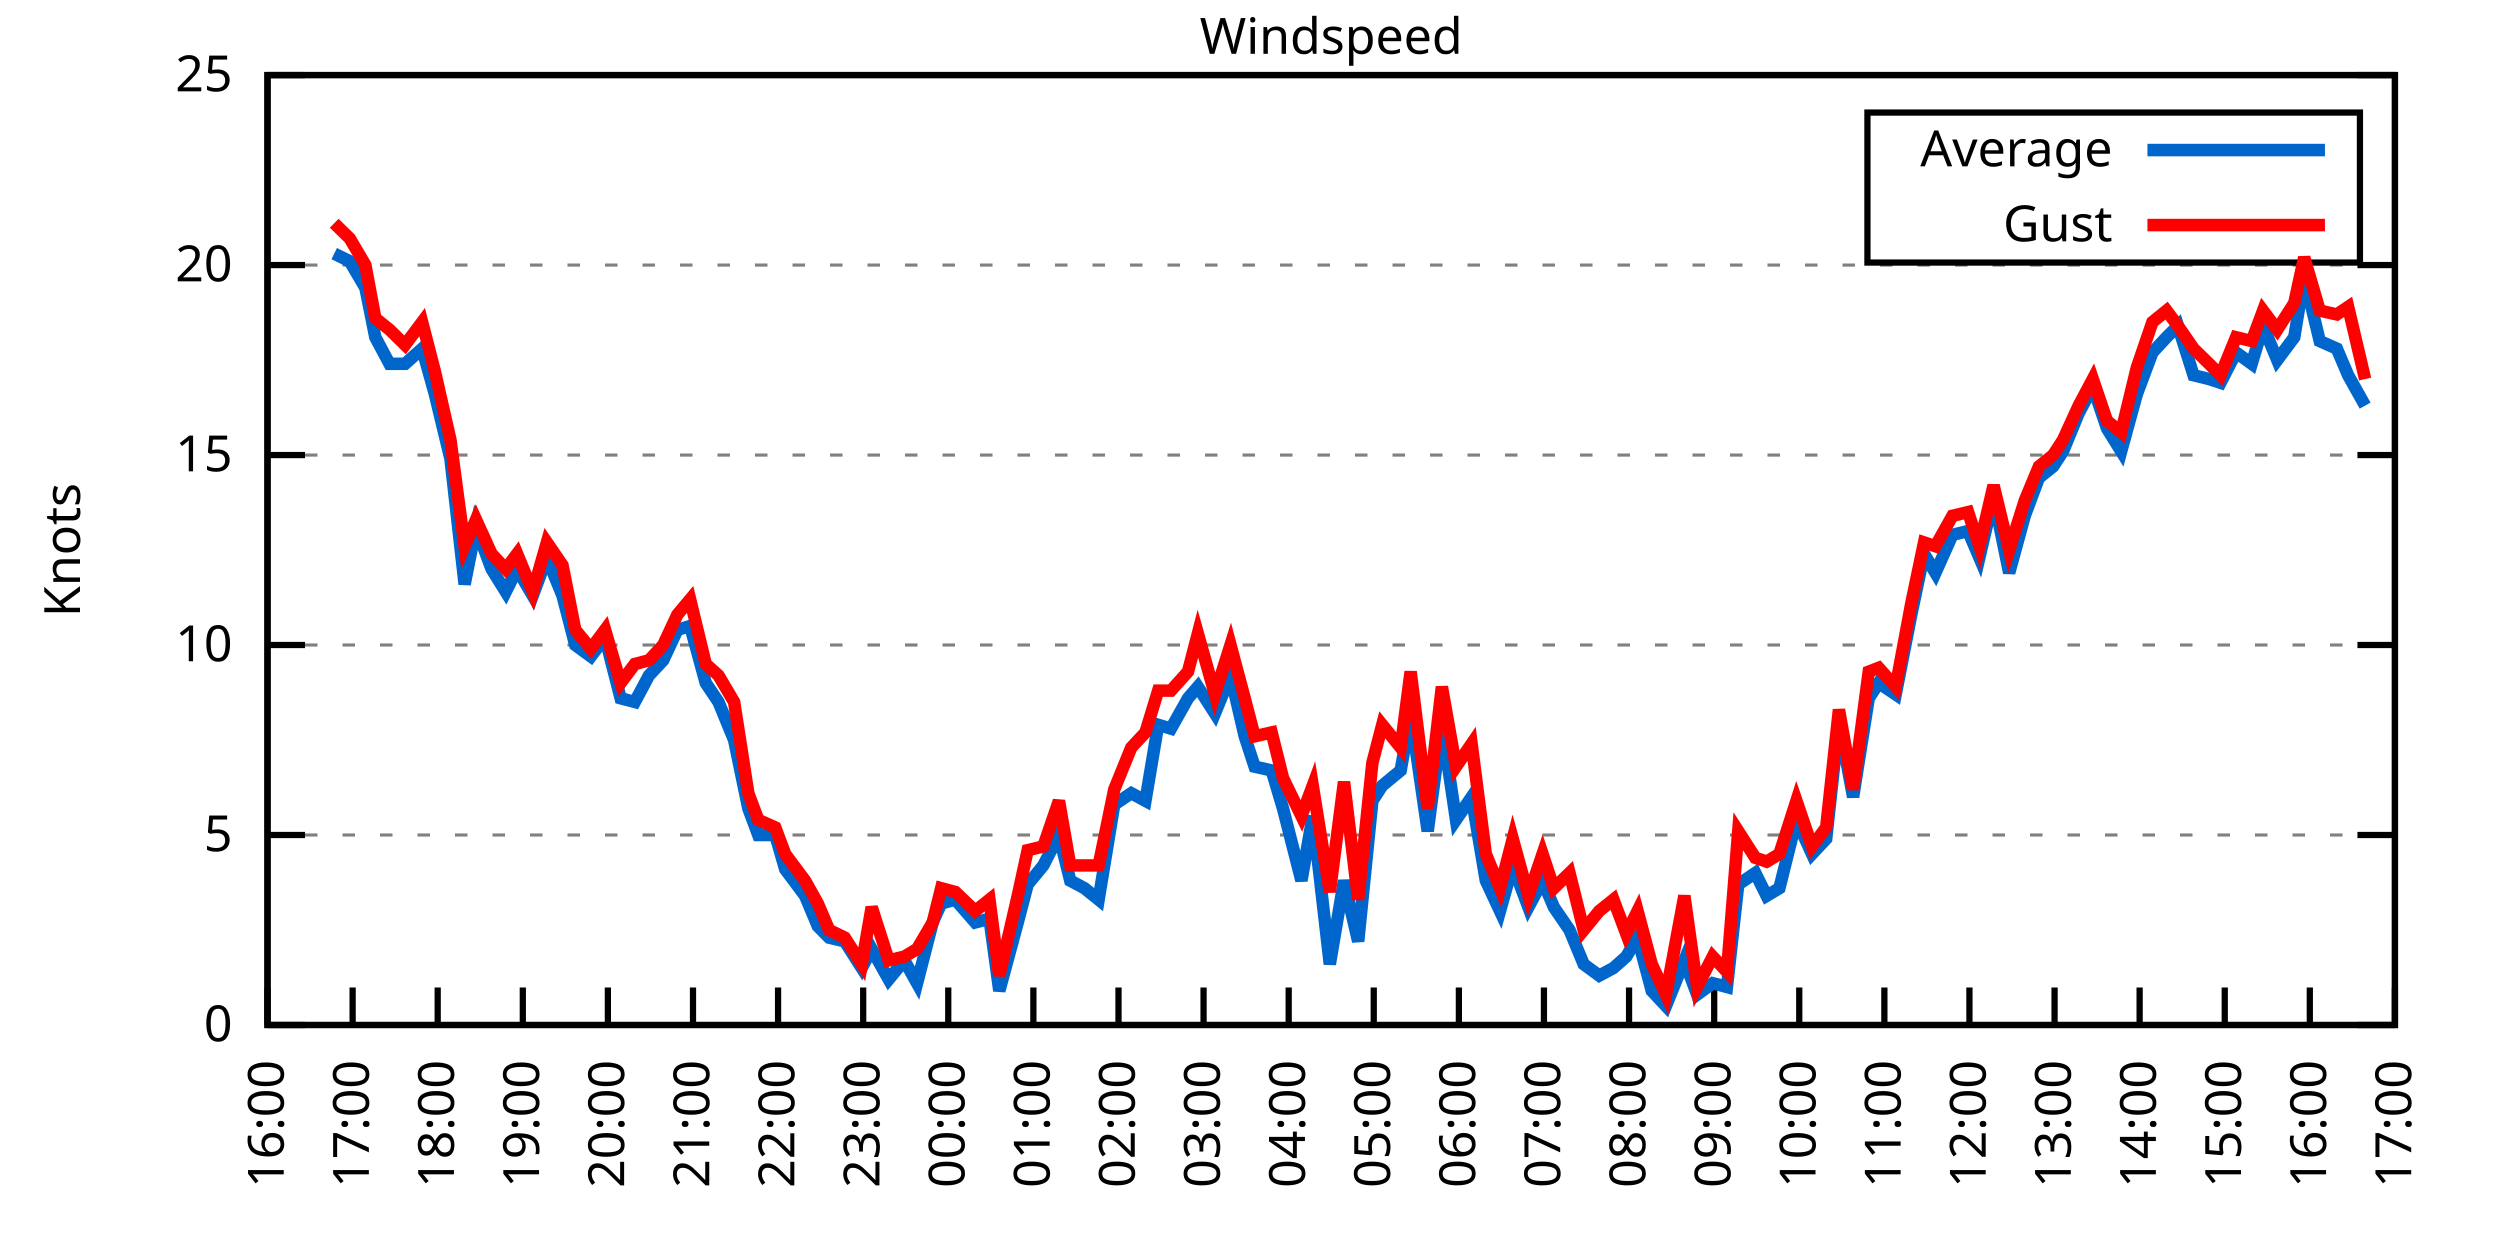
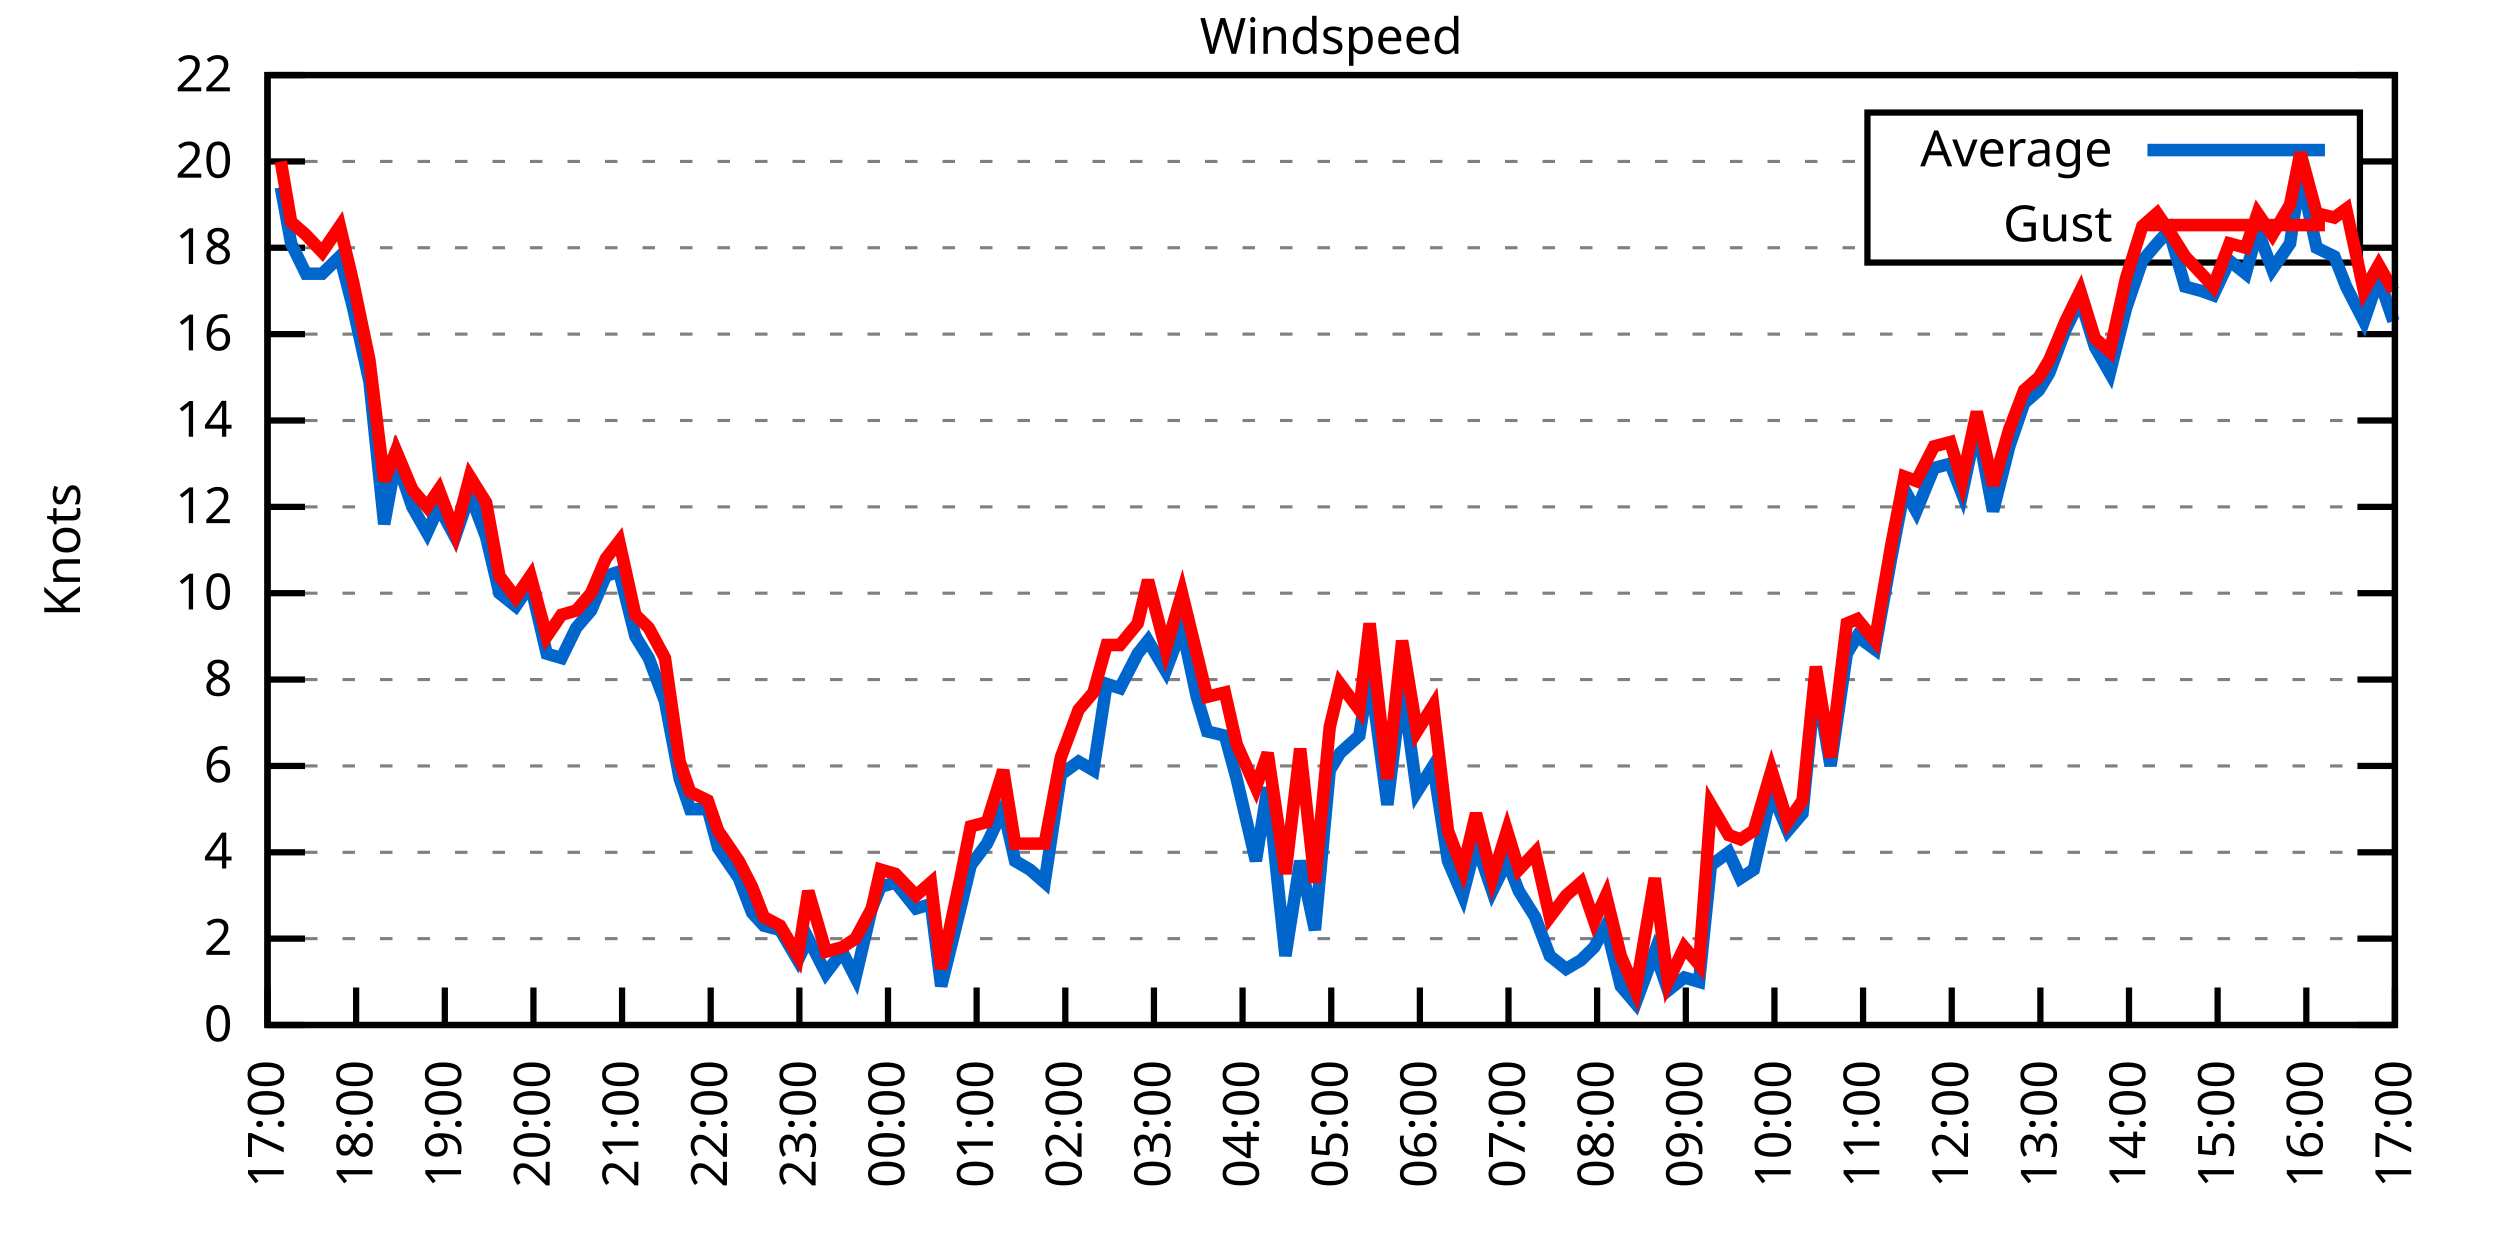
<svg xmlns="http://www.w3.org/2000/svg" xmlns:xlink="http://www.w3.org/1999/xlink" width="400" height="200" viewBox="0 0 400 200">
  <g id="gnuplot_canvas">
    <rect x="0" y="0" width="400" height="200" fill="none" />
    <defs>
      <circle id="gpDot" r="0.5" stroke-width="0.5" stroke="currentColor" />
      <path id="gpPt0" stroke-width="0.333" stroke="currentColor" d="M-1,0 h2 M0,-1 v2" />
      <path id="gpPt1" stroke-width="0.333" stroke="currentColor" d="M-1,-1 L1,1 M1,-1 L-1,1" />
      <path id="gpPt2" stroke-width="0.333" stroke="currentColor" d="M-1,0 L1,0 M0,-1 L0,1 M-1,-1 L1,1 M-1,1 L1,-1" />
      <rect id="gpPt3" stroke-width="0.333" stroke="currentColor" x="-1" y="-1" width="2" height="2" />
      <rect id="gpPt4" stroke-width="0.333" stroke="currentColor" fill="currentColor" x="-1" y="-1" width="2" height="2" />
      <circle id="gpPt5" stroke-width="0.333" stroke="currentColor" cx="0" cy="0" r="1" />
      <use xlink:href="#gpPt5" id="gpPt6" fill="currentColor" stroke="none" />
      <path id="gpPt7" stroke-width="0.333" stroke="currentColor" d="M0,-1.33 L-1.33,0.67 L1.33,0.67 z" />
      <use xlink:href="#gpPt7" id="gpPt8" fill="currentColor" stroke="none" />
      <use xlink:href="#gpPt7" id="gpPt9" stroke="currentColor" transform="rotate(180)" />
      <use xlink:href="#gpPt9" id="gpPt10" fill="currentColor" stroke="none" />
      <use xlink:href="#gpPt3" id="gpPt11" stroke="currentColor" transform="rotate(45)" />
      <use xlink:href="#gpPt11" id="gpPt12" fill="currentColor" stroke="none" />
      <path id="gpPt13" stroke-width="0.333" stroke="currentColor" d="M0,1.330 L1.265,0.411 L0.782,-1.067 L-0.782,-1.076 L-1.265,0.411 z" />
      <use xlink:href="#gpPt13" id="gpPt14" fill="currentColor" stroke="none" />
      <filter id="textbox" filterUnits="objectBoundingBox" x="0" y="0" height="1" width="1">
        <feFlood flood-color="white" flood-opacity="1" result="bgnd" />
        <feComposite in="SourceGraphic" in2="bgnd" operator="atop" />
      </filter>
      <filter id="greybox" filterUnits="objectBoundingBox" x="0" y="0" height="1" width="1">
        <feFlood flood-color="lightgrey" flood-opacity="1" result="grey" />
        <feComposite in="SourceGraphic" in2="grey" operator="atop" />
      </filter>
    </defs>
    <g fill="none" color="white" stroke="currentColor" stroke-width="1.00" stroke-linecap="butt" stroke-linejoin="miter">
</g>
    <g fill="none" color="black" stroke="currentColor" stroke-width="1.00" stroke-linecap="butt" stroke-linejoin="miter">
      <g stroke="none" shape-rendering="crispEdges">
        <polygon fill="rgb(255, 255, 255)" points="42.80,164.00 383.18,164.00 383.18,12.02 42.80,12.02 " />
      </g>
    </g>
    <g fill="none" color="black" stroke="currentColor" stroke-width="1.00" stroke-linecap="butt" stroke-linejoin="miter">
</g>
    <g fill="none" color="black" stroke="black" stroke-width="0.50" stroke-linecap="butt" stroke-linejoin="miter">
</g>
    <g fill="none" color="gray" stroke="currentColor" stroke-width="0.50" stroke-linecap="butt" stroke-linejoin="miter">
      <path stroke="gray" stroke-dasharray="2,4" class="gridline" d="M42.80,164.00 L383.19,164.00  " />
    </g>
    <g fill="none" color="gray" stroke="gray" stroke-width="1.00" stroke-linecap="butt" stroke-linejoin="miter">
</g>
    <g fill="none" color="black" stroke="currentColor" stroke-width="1.00" stroke-linecap="butt" stroke-linejoin="miter">
      <path stroke="black" d="M42.80,164.00 L48.80,164.00 M383.19,164.00 L377.19,164.00  " />
      <g transform="translate(37.20,166.60)" stroke="none" fill="black" font-family="Sans" font-size="8.00" text-anchor="end">
        <text>
          <tspan font-family="Sans"> 0</tspan>
        </text>
      </g>
    </g>
    <g fill="none" color="black" stroke="currentColor" stroke-width="1.00" stroke-linecap="butt" stroke-linejoin="miter">
</g>
    <g fill="none" color="black" stroke="black" stroke-width="0.50" stroke-linecap="butt" stroke-linejoin="miter">
</g>
    <g fill="none" color="gray" stroke="currentColor" stroke-width="0.50" stroke-linecap="butt" stroke-linejoin="miter">
-       <path stroke="gray" stroke-dasharray="2,4" class="gridline" d="M42.80,133.60 L383.19,133.60  " />
-     </g>
-     <g fill="none" color="gray" stroke="gray" stroke-width="1.00" stroke-linecap="butt" stroke-linejoin="miter">
- </g>
-     <g fill="none" color="black" stroke="currentColor" stroke-width="1.00" stroke-linecap="butt" stroke-linejoin="miter">
-       <path stroke="black" d="M42.80,133.60 L48.80,133.60 M383.19,133.60 L377.19,133.60  " />
-       <g transform="translate(37.20,136.20)" stroke="none" fill="black" font-family="Sans" font-size="8.00" text-anchor="end">
-         <text>
-           <tspan font-family="Sans"> 5</tspan>
-         </text>
-       </g>
-     </g>
-     <g fill="none" color="black" stroke="currentColor" stroke-width="1.00" stroke-linecap="butt" stroke-linejoin="miter">
- </g>
-     <g fill="none" color="black" stroke="black" stroke-width="0.50" stroke-linecap="butt" stroke-linejoin="miter">
- </g>
-     <g fill="none" color="gray" stroke="currentColor" stroke-width="0.50" stroke-linecap="butt" stroke-linejoin="miter">
-       <path stroke="gray" stroke-dasharray="2,4" class="gridline" d="M42.80,103.20 L383.19,103.20  " />
-     </g>
-     <g fill="none" color="gray" stroke="gray" stroke-width="1.00" stroke-linecap="butt" stroke-linejoin="miter">
- </g>
-     <g fill="none" color="black" stroke="currentColor" stroke-width="1.00" stroke-linecap="butt" stroke-linejoin="miter">
-       <path stroke="black" d="M42.80,103.20 L48.80,103.20 M383.19,103.20 L377.19,103.20  " />
-       <g transform="translate(37.20,105.80)" stroke="none" fill="black" font-family="Sans" font-size="8.00" text-anchor="end">
+       <path stroke="gray" stroke-dasharray="2,4" class="gridline" d="M42.80,150.18 L383.19,150.18  " />
+     </g>
+     <g fill="none" color="gray" stroke="gray" stroke-width="1.00" stroke-linecap="butt" stroke-linejoin="miter">
+ </g>
+     <g fill="none" color="black" stroke="currentColor" stroke-width="1.00" stroke-linecap="butt" stroke-linejoin="miter">
+       <path stroke="black" d="M42.80,150.18 L48.80,150.18 M383.19,150.18 L377.19,150.18  " />
+       <g transform="translate(37.20,152.78)" stroke="none" fill="black" font-family="Sans" font-size="8.00" text-anchor="end">
+         <text>
+           <tspan font-family="Sans"> 2</tspan>
+         </text>
+       </g>
+     </g>
+     <g fill="none" color="black" stroke="currentColor" stroke-width="1.00" stroke-linecap="butt" stroke-linejoin="miter">
+ </g>
+     <g fill="none" color="black" stroke="black" stroke-width="0.50" stroke-linecap="butt" stroke-linejoin="miter">
+ </g>
+     <g fill="none" color="gray" stroke="currentColor" stroke-width="0.50" stroke-linecap="butt" stroke-linejoin="miter">
+       <path stroke="gray" stroke-dasharray="2,4" class="gridline" d="M42.80,136.37 L383.19,136.37  " />
+     </g>
+     <g fill="none" color="gray" stroke="gray" stroke-width="1.00" stroke-linecap="butt" stroke-linejoin="miter">
+ </g>
+     <g fill="none" color="black" stroke="currentColor" stroke-width="1.00" stroke-linecap="butt" stroke-linejoin="miter">
+       <path stroke="black" d="M42.80,136.37 L48.80,136.37 M383.19,136.37 L377.19,136.37  " />
+       <g transform="translate(37.20,138.97)" stroke="none" fill="black" font-family="Sans" font-size="8.00" text-anchor="end">
+         <text>
+           <tspan font-family="Sans"> 4</tspan>
+         </text>
+       </g>
+     </g>
+     <g fill="none" color="black" stroke="currentColor" stroke-width="1.00" stroke-linecap="butt" stroke-linejoin="miter">
+ </g>
+     <g fill="none" color="black" stroke="black" stroke-width="0.50" stroke-linecap="butt" stroke-linejoin="miter">
+ </g>
+     <g fill="none" color="gray" stroke="currentColor" stroke-width="0.50" stroke-linecap="butt" stroke-linejoin="miter">
+       <path stroke="gray" stroke-dasharray="2,4" class="gridline" d="M42.80,122.55 L383.19,122.55  " />
+     </g>
+     <g fill="none" color="gray" stroke="gray" stroke-width="1.00" stroke-linecap="butt" stroke-linejoin="miter">
+ </g>
+     <g fill="none" color="black" stroke="currentColor" stroke-width="1.00" stroke-linecap="butt" stroke-linejoin="miter">
+       <path stroke="black" d="M42.80,122.55 L48.80,122.55 M383.19,122.55 L377.19,122.55  " />
+       <g transform="translate(37.20,125.15)" stroke="none" fill="black" font-family="Sans" font-size="8.00" text-anchor="end">
+         <text>
+           <tspan font-family="Sans"> 6</tspan>
+         </text>
+       </g>
+     </g>
+     <g fill="none" color="black" stroke="currentColor" stroke-width="1.00" stroke-linecap="butt" stroke-linejoin="miter">
+ </g>
+     <g fill="none" color="black" stroke="black" stroke-width="0.50" stroke-linecap="butt" stroke-linejoin="miter">
+ </g>
+     <g fill="none" color="gray" stroke="currentColor" stroke-width="0.50" stroke-linecap="butt" stroke-linejoin="miter">
+       <path stroke="gray" stroke-dasharray="2,4" class="gridline" d="M42.80,108.73 L383.19,108.73  " />
+     </g>
+     <g fill="none" color="gray" stroke="gray" stroke-width="1.00" stroke-linecap="butt" stroke-linejoin="miter">
+ </g>
+     <g fill="none" color="black" stroke="currentColor" stroke-width="1.00" stroke-linecap="butt" stroke-linejoin="miter">
+       <path stroke="black" d="M42.80,108.73 L48.80,108.73 M383.19,108.73 L377.19,108.73  " />
+       <g transform="translate(37.20,111.33)" stroke="none" fill="black" font-family="Sans" font-size="8.00" text-anchor="end">
+         <text>
+           <tspan font-family="Sans"> 8</tspan>
+         </text>
+       </g>
+     </g>
+     <g fill="none" color="black" stroke="currentColor" stroke-width="1.00" stroke-linecap="butt" stroke-linejoin="miter">
+ </g>
+     <g fill="none" color="black" stroke="black" stroke-width="0.50" stroke-linecap="butt" stroke-linejoin="miter">
+ </g>
+     <g fill="none" color="gray" stroke="currentColor" stroke-width="0.50" stroke-linecap="butt" stroke-linejoin="miter">
+       <path stroke="gray" stroke-dasharray="2,4" class="gridline" d="M42.80,94.91 L383.19,94.91  " />
+     </g>
+     <g fill="none" color="gray" stroke="gray" stroke-width="1.00" stroke-linecap="butt" stroke-linejoin="miter">
+ </g>
+     <g fill="none" color="black" stroke="currentColor" stroke-width="1.00" stroke-linecap="butt" stroke-linejoin="miter">
+       <path stroke="black" d="M42.80,94.91 L48.80,94.91 M383.19,94.91 L377.19,94.91  " />
+       <g transform="translate(37.20,97.51)" stroke="none" fill="black" font-family="Sans" font-size="8.00" text-anchor="end">
        <text>
          <tspan font-family="Sans"> 10</tspan>
        </text>
      </g>
    </g>
    <g fill="none" color="black" stroke="currentColor" stroke-width="1.00" stroke-linecap="butt" stroke-linejoin="miter">
</g>
    <g fill="none" color="black" stroke="black" stroke-width="0.50" stroke-linecap="butt" stroke-linejoin="miter">
</g>
    <g fill="none" color="gray" stroke="currentColor" stroke-width="0.50" stroke-linecap="butt" stroke-linejoin="miter">
-       <path stroke="gray" stroke-dasharray="2,4" class="gridline" d="M42.80,72.81 L383.19,72.81  " />
-     </g>
-     <g fill="none" color="gray" stroke="gray" stroke-width="1.00" stroke-linecap="butt" stroke-linejoin="miter">
- </g>
-     <g fill="none" color="black" stroke="currentColor" stroke-width="1.00" stroke-linecap="butt" stroke-linejoin="miter">
-       <path stroke="black" d="M42.80,72.81 L48.80,72.81 M383.19,72.81 L377.19,72.81  " />
-       <g transform="translate(37.20,75.41)" stroke="none" fill="black" font-family="Sans" font-size="8.00" text-anchor="end">
-         <text>
-           <tspan font-family="Sans"> 15</tspan>
-         </text>
-       </g>
-     </g>
-     <g fill="none" color="black" stroke="currentColor" stroke-width="1.00" stroke-linecap="butt" stroke-linejoin="miter">
- </g>
-     <g fill="none" color="black" stroke="black" stroke-width="0.50" stroke-linecap="butt" stroke-linejoin="miter">
- </g>
-     <g fill="none" color="gray" stroke="currentColor" stroke-width="0.50" stroke-linecap="butt" stroke-linejoin="miter">
-       <path stroke="gray" stroke-dasharray="2,4" class="gridline" d="M42.80,42.41 L383.19,42.41  " />
-     </g>
-     <g fill="none" color="gray" stroke="gray" stroke-width="1.00" stroke-linecap="butt" stroke-linejoin="miter">
- </g>
-     <g fill="none" color="black" stroke="currentColor" stroke-width="1.00" stroke-linecap="butt" stroke-linejoin="miter">
-       <path stroke="black" d="M42.80,42.41 L48.80,42.41 M383.19,42.41 L377.19,42.41  " />
-       <g transform="translate(37.20,45.01)" stroke="none" fill="black" font-family="Sans" font-size="8.00" text-anchor="end">
+       <path stroke="gray" stroke-dasharray="2,4" class="gridline" d="M42.80,81.10 L383.19,81.10  " />
+     </g>
+     <g fill="none" color="gray" stroke="gray" stroke-width="1.00" stroke-linecap="butt" stroke-linejoin="miter">
+ </g>
+     <g fill="none" color="black" stroke="currentColor" stroke-width="1.00" stroke-linecap="butt" stroke-linejoin="miter">
+       <path stroke="black" d="M42.80,81.10 L48.80,81.10 M383.19,81.10 L377.19,81.10  " />
+       <g transform="translate(37.20,83.70)" stroke="none" fill="black" font-family="Sans" font-size="8.00" text-anchor="end">
+         <text>
+           <tspan font-family="Sans"> 12</tspan>
+         </text>
+       </g>
+     </g>
+     <g fill="none" color="black" stroke="currentColor" stroke-width="1.00" stroke-linecap="butt" stroke-linejoin="miter">
+ </g>
+     <g fill="none" color="black" stroke="black" stroke-width="0.50" stroke-linecap="butt" stroke-linejoin="miter">
+ </g>
+     <g fill="none" color="gray" stroke="currentColor" stroke-width="0.50" stroke-linecap="butt" stroke-linejoin="miter">
+       <path stroke="gray" stroke-dasharray="2,4" class="gridline" d="M42.80,67.28 L383.19,67.28  " />
+     </g>
+     <g fill="none" color="gray" stroke="gray" stroke-width="1.00" stroke-linecap="butt" stroke-linejoin="miter">
+ </g>
+     <g fill="none" color="black" stroke="currentColor" stroke-width="1.00" stroke-linecap="butt" stroke-linejoin="miter">
+       <path stroke="black" d="M42.80,67.28 L48.80,67.28 M383.19,67.28 L377.19,67.28  " />
+       <g transform="translate(37.20,69.88)" stroke="none" fill="black" font-family="Sans" font-size="8.00" text-anchor="end">
+         <text>
+           <tspan font-family="Sans"> 14</tspan>
+         </text>
+       </g>
+     </g>
+     <g fill="none" color="black" stroke="currentColor" stroke-width="1.00" stroke-linecap="butt" stroke-linejoin="miter">
+ </g>
+     <g fill="none" color="black" stroke="black" stroke-width="0.50" stroke-linecap="butt" stroke-linejoin="miter">
+ </g>
+     <g fill="none" color="gray" stroke="currentColor" stroke-width="0.50" stroke-linecap="butt" stroke-linejoin="miter">
+       <path stroke="gray" stroke-dasharray="2,4" class="gridline" d="M42.80,53.46 L383.19,53.46  " />
+     </g>
+     <g fill="none" color="gray" stroke="gray" stroke-width="1.00" stroke-linecap="butt" stroke-linejoin="miter">
+ </g>
+     <g fill="none" color="black" stroke="currentColor" stroke-width="1.00" stroke-linecap="butt" stroke-linejoin="miter">
+       <path stroke="black" d="M42.80,53.46 L48.80,53.46 M383.19,53.46 L377.19,53.46  " />
+       <g transform="translate(37.20,56.06)" stroke="none" fill="black" font-family="Sans" font-size="8.00" text-anchor="end">
+         <text>
+           <tspan font-family="Sans"> 16</tspan>
+         </text>
+       </g>
+     </g>
+     <g fill="none" color="black" stroke="currentColor" stroke-width="1.00" stroke-linecap="butt" stroke-linejoin="miter">
+ </g>
+     <g fill="none" color="black" stroke="black" stroke-width="0.50" stroke-linecap="butt" stroke-linejoin="miter">
+ </g>
+     <g fill="none" color="gray" stroke="currentColor" stroke-width="0.50" stroke-linecap="butt" stroke-linejoin="miter">
+       <path stroke="gray" stroke-dasharray="2,4" class="gridline" d="M42.80,39.64 L298.79,39.64 M377.59,39.64 L383.19,39.64  " />
+     </g>
+     <g fill="none" color="gray" stroke="gray" stroke-width="1.00" stroke-linecap="butt" stroke-linejoin="miter">
+ </g>
+     <g fill="none" color="black" stroke="currentColor" stroke-width="1.00" stroke-linecap="butt" stroke-linejoin="miter">
+       <path stroke="black" d="M42.80,39.64 L48.80,39.64 M383.19,39.64 L377.19,39.64  " />
+       <g transform="translate(37.20,42.24)" stroke="none" fill="black" font-family="Sans" font-size="8.00" text-anchor="end">
+         <text>
+           <tspan font-family="Sans"> 18</tspan>
+         </text>
+       </g>
+     </g>
+     <g fill="none" color="black" stroke="currentColor" stroke-width="1.00" stroke-linecap="butt" stroke-linejoin="miter">
+ </g>
+     <g fill="none" color="black" stroke="black" stroke-width="0.50" stroke-linecap="butt" stroke-linejoin="miter">
+ </g>
+     <g fill="none" color="gray" stroke="currentColor" stroke-width="0.50" stroke-linecap="butt" stroke-linejoin="miter">
+       <path stroke="gray" stroke-dasharray="2,4" class="gridline" d="M42.80,25.83 L298.79,25.83 M377.59,25.83 L383.19,25.83  " />
+     </g>
+     <g fill="none" color="gray" stroke="gray" stroke-width="1.00" stroke-linecap="butt" stroke-linejoin="miter">
+ </g>
+     <g fill="none" color="black" stroke="currentColor" stroke-width="1.00" stroke-linecap="butt" stroke-linejoin="miter">
+       <path stroke="black" d="M42.80,25.83 L48.80,25.83 M383.19,25.83 L377.19,25.83  " />
+       <g transform="translate(37.20,28.43)" stroke="none" fill="black" font-family="Sans" font-size="8.00" text-anchor="end">
        <text>
          <tspan font-family="Sans"> 20</tspan>
        </text>
      </g>
    </g>
    <g fill="none" color="black" stroke="currentColor" stroke-width="1.00" stroke-linecap="butt" stroke-linejoin="miter">
</g>
    <g fill="none" color="black" stroke="black" stroke-width="0.50" stroke-linecap="butt" stroke-linejoin="miter">
</g>
    <g fill="none" color="gray" stroke="currentColor" stroke-width="0.50" stroke-linecap="butt" stroke-linejoin="miter">
      <path stroke="gray" stroke-dasharray="2,4" class="gridline" d="M42.80,12.01 L383.19,12.01  " />
    </g>
    <g fill="none" color="gray" stroke="gray" stroke-width="1.00" stroke-linecap="butt" stroke-linejoin="miter">
</g>
    <g fill="none" color="black" stroke="currentColor" stroke-width="1.00" stroke-linecap="butt" stroke-linejoin="miter">
      <path stroke="black" d="M42.80,12.01 L48.80,12.01 M383.19,12.01 L377.19,12.01  " />
      <g transform="translate(37.20,14.61)" stroke="none" fill="black" font-family="Sans" font-size="8.00" text-anchor="end">
        <text>
-           <tspan font-family="Sans"> 25</tspan>
+           <tspan font-family="Sans"> 22</tspan>
        </text>
      </g>
    </g>
    <g fill="none" color="black" stroke="currentColor" stroke-width="1.00" stroke-linecap="butt" stroke-linejoin="miter">
      <path stroke="black" d="M42.80,164.00 L42.80,158.00  " />
      <g transform="translate(45.40,169.60) rotate(270.00)" stroke="none" fill="black" font-family="Sans" font-size="8.00" text-anchor="end">
        <text>
-           <tspan font-family="Sans">16:00</tspan>
-         </text>
-       </g>
-     </g>
-     <g fill="none" color="black" stroke="currentColor" stroke-width="1.00" stroke-linecap="butt" stroke-linejoin="miter">
-       <path stroke="black" d="M56.42,164.00 L56.42,158.00  " />
-       <g transform="translate(59.02,169.60) rotate(270.00)" stroke="none" fill="black" font-family="Sans" font-size="8.00" text-anchor="end">
-         <text>
          <tspan font-family="Sans">17:00</tspan>
        </text>
      </g>
    </g>
    <g fill="none" color="black" stroke="currentColor" stroke-width="1.00" stroke-linecap="butt" stroke-linejoin="miter">
-       <path stroke="black" d="M70.03,164.00 L70.03,158.00  " />
-       <g transform="translate(72.63,169.60) rotate(270.00)" stroke="none" fill="black" font-family="Sans" font-size="8.00" text-anchor="end">
+       <path stroke="black" d="M56.98,164.00 L56.98,158.00  " />
+       <g transform="translate(59.58,169.60) rotate(270.00)" stroke="none" fill="black" font-family="Sans" font-size="8.00" text-anchor="end">
        <text>
          <tspan font-family="Sans">18:00</tspan>
        </text>
      </g>
    </g>
    <g fill="none" color="black" stroke="currentColor" stroke-width="1.00" stroke-linecap="butt" stroke-linejoin="miter">
-       <path stroke="black" d="M83.65,164.00 L83.65,158.00  " />
-       <g transform="translate(86.25,169.60) rotate(270.00)" stroke="none" fill="black" font-family="Sans" font-size="8.00" text-anchor="end">
+       <path stroke="black" d="M71.17,164.00 L71.17,158.00  " />
+       <g transform="translate(73.77,169.60) rotate(270.00)" stroke="none" fill="black" font-family="Sans" font-size="8.00" text-anchor="end">
        <text>
          <tspan font-family="Sans">19:00</tspan>
        </text>
      </g>
    </g>
    <g fill="none" color="black" stroke="currentColor" stroke-width="1.00" stroke-linecap="butt" stroke-linejoin="miter">
-       <path stroke="black" d="M97.26,164.00 L97.26,158.00  " />
-       <g transform="translate(99.86,169.60) rotate(270.00)" stroke="none" fill="black" font-family="Sans" font-size="8.00" text-anchor="end">
+       <path stroke="black" d="M85.35,164.00 L85.35,158.00  " />
+       <g transform="translate(87.95,169.60) rotate(270.00)" stroke="none" fill="black" font-family="Sans" font-size="8.00" text-anchor="end">
        <text>
          <tspan font-family="Sans">20:00</tspan>
        </text>
      </g>
    </g>
    <g fill="none" color="black" stroke="currentColor" stroke-width="1.00" stroke-linecap="butt" stroke-linejoin="miter">
-       <path stroke="black" d="M110.88,164.00 L110.88,158.00  " />
-       <g transform="translate(113.48,169.60) rotate(270.00)" stroke="none" fill="black" font-family="Sans" font-size="8.00" text-anchor="end">
+       <path stroke="black" d="M99.53,164.00 L99.53,158.00  " />
+       <g transform="translate(102.13,169.60) rotate(270.00)" stroke="none" fill="black" font-family="Sans" font-size="8.00" text-anchor="end">
        <text>
          <tspan font-family="Sans">21:00</tspan>
        </text>
      </g>
    </g>
    <g fill="none" color="black" stroke="currentColor" stroke-width="1.00" stroke-linecap="butt" stroke-linejoin="miter">
-       <path stroke="black" d="M124.49,164.00 L124.49,158.00  " />
-       <g transform="translate(127.09,169.60) rotate(270.00)" stroke="none" fill="black" font-family="Sans" font-size="8.00" text-anchor="end">
+       <path stroke="black" d="M113.71,164.00 L113.71,158.00  " />
+       <g transform="translate(116.31,169.60) rotate(270.00)" stroke="none" fill="black" font-family="Sans" font-size="8.00" text-anchor="end">
        <text>
          <tspan font-family="Sans">22:00</tspan>
        </text>
      </g>
    </g>
    <g fill="none" color="black" stroke="currentColor" stroke-width="1.00" stroke-linecap="butt" stroke-linejoin="miter">
-       <path stroke="black" d="M138.11,164.00 L138.11,158.00  " />
-       <g transform="translate(140.71,169.60) rotate(270.00)" stroke="none" fill="black" font-family="Sans" font-size="8.00" text-anchor="end">
+       <path stroke="black" d="M127.90,164.00 L127.90,158.00  " />
+       <g transform="translate(130.50,169.60) rotate(270.00)" stroke="none" fill="black" font-family="Sans" font-size="8.00" text-anchor="end">
        <text>
          <tspan font-family="Sans">23:00</tspan>
        </text>
      </g>
    </g>
    <g fill="none" color="black" stroke="currentColor" stroke-width="1.00" stroke-linecap="butt" stroke-linejoin="miter">
-       <path stroke="black" d="M151.72,164.00 L151.72,158.00  " />
-       <g transform="translate(154.32,169.60) rotate(270.00)" stroke="none" fill="black" font-family="Sans" font-size="8.00" text-anchor="end">
+       <path stroke="black" d="M142.08,164.00 L142.08,158.00  " />
+       <g transform="translate(144.68,169.60) rotate(270.00)" stroke="none" fill="black" font-family="Sans" font-size="8.00" text-anchor="end">
        <text>
          <tspan font-family="Sans">00:00</tspan>
        </text>
      </g>
    </g>
    <g fill="none" color="black" stroke="currentColor" stroke-width="1.00" stroke-linecap="butt" stroke-linejoin="miter">
-       <path stroke="black" d="M165.34,164.00 L165.34,158.00  " />
-       <g transform="translate(167.94,169.60) rotate(270.00)" stroke="none" fill="black" font-family="Sans" font-size="8.00" text-anchor="end">
+       <path stroke="black" d="M156.26,164.00 L156.26,158.00  " />
+       <g transform="translate(158.86,169.60) rotate(270.00)" stroke="none" fill="black" font-family="Sans" font-size="8.00" text-anchor="end">
        <text>
          <tspan font-family="Sans">01:00</tspan>
        </text>
      </g>
    </g>
    <g fill="none" color="black" stroke="currentColor" stroke-width="1.00" stroke-linecap="butt" stroke-linejoin="miter">
-       <path stroke="black" d="M178.96,164.00 L178.96,158.00  " />
-       <g transform="translate(181.56,169.60) rotate(270.00)" stroke="none" fill="black" font-family="Sans" font-size="8.00" text-anchor="end">
+       <path stroke="black" d="M170.45,164.00 L170.45,158.00  " />
+       <g transform="translate(173.05,169.60) rotate(270.00)" stroke="none" fill="black" font-family="Sans" font-size="8.00" text-anchor="end">
        <text>
          <tspan font-family="Sans">02:00</tspan>
        </text>
      </g>
    </g>
    <g fill="none" color="black" stroke="currentColor" stroke-width="1.00" stroke-linecap="butt" stroke-linejoin="miter">
-       <path stroke="black" d="M192.57,164.00 L192.57,158.00  " />
-       <g transform="translate(195.17,169.60) rotate(270.00)" stroke="none" fill="black" font-family="Sans" font-size="8.00" text-anchor="end">
+       <path stroke="black" d="M184.63,164.00 L184.63,158.00  " />
+       <g transform="translate(187.23,169.60) rotate(270.00)" stroke="none" fill="black" font-family="Sans" font-size="8.00" text-anchor="end">
        <text>
          <tspan font-family="Sans">03:00</tspan>
        </text>
      </g>
    </g>
    <g fill="none" color="black" stroke="currentColor" stroke-width="1.00" stroke-linecap="butt" stroke-linejoin="miter">
-       <path stroke="black" d="M206.19,164.00 L206.19,158.00  " />
-       <g transform="translate(208.79,169.60) rotate(270.00)" stroke="none" fill="black" font-family="Sans" font-size="8.00" text-anchor="end">
+       <path stroke="black" d="M198.81,164.00 L198.81,158.00  " />
+       <g transform="translate(201.41,169.60) rotate(270.00)" stroke="none" fill="black" font-family="Sans" font-size="8.00" text-anchor="end">
        <text>
          <tspan font-family="Sans">04:00</tspan>
        </text>
      </g>
    </g>
    <g fill="none" color="black" stroke="currentColor" stroke-width="1.00" stroke-linecap="butt" stroke-linejoin="miter">
-       <path stroke="black" d="M219.80,164.00 L219.80,158.00  " />
-       <g transform="translate(222.40,169.60) rotate(270.00)" stroke="none" fill="black" font-family="Sans" font-size="8.00" text-anchor="end">
+       <path stroke="black" d="M213.00,164.00 L213.00,158.00  " />
+       <g transform="translate(215.60,169.60) rotate(270.00)" stroke="none" fill="black" font-family="Sans" font-size="8.00" text-anchor="end">
        <text>
          <tspan font-family="Sans">05:00</tspan>
        </text>
      </g>
    </g>
    <g fill="none" color="black" stroke="currentColor" stroke-width="1.00" stroke-linecap="butt" stroke-linejoin="miter">
-       <path stroke="black" d="M233.42,164.00 L233.42,158.00  " />
-       <g transform="translate(236.02,169.60) rotate(270.00)" stroke="none" fill="black" font-family="Sans" font-size="8.00" text-anchor="end">
+       <path stroke="black" d="M227.18,164.00 L227.18,158.00  " />
+       <g transform="translate(229.78,169.60) rotate(270.00)" stroke="none" fill="black" font-family="Sans" font-size="8.00" text-anchor="end">
        <text>
          <tspan font-family="Sans">06:00</tspan>
        </text>
      </g>
    </g>
    <g fill="none" color="black" stroke="currentColor" stroke-width="1.00" stroke-linecap="butt" stroke-linejoin="miter">
-       <path stroke="black" d="M247.03,164.00 L247.03,158.00  " />
-       <g transform="translate(249.63,169.60) rotate(270.00)" stroke="none" fill="black" font-family="Sans" font-size="8.00" text-anchor="end">
+       <path stroke="black" d="M241.36,164.00 L241.36,158.00  " />
+       <g transform="translate(243.96,169.60) rotate(270.00)" stroke="none" fill="black" font-family="Sans" font-size="8.00" text-anchor="end">
        <text>
          <tspan font-family="Sans">07:00</tspan>
        </text>
      </g>
    </g>
    <g fill="none" color="black" stroke="currentColor" stroke-width="1.00" stroke-linecap="butt" stroke-linejoin="miter">
-       <path stroke="black" d="M260.65,164.00 L260.65,158.00  " />
-       <g transform="translate(263.25,169.60) rotate(270.00)" stroke="none" fill="black" font-family="Sans" font-size="8.00" text-anchor="end">
+       <path stroke="black" d="M255.54,164.00 L255.54,158.00  " />
+       <g transform="translate(258.14,169.60) rotate(270.00)" stroke="none" fill="black" font-family="Sans" font-size="8.00" text-anchor="end">
        <text>
          <tspan font-family="Sans">08:00</tspan>
        </text>
      </g>
    </g>
    <g fill="none" color="black" stroke="currentColor" stroke-width="1.00" stroke-linecap="butt" stroke-linejoin="miter">
-       <path stroke="black" d="M274.27,164.00 L274.27,158.00  " />
-       <g transform="translate(276.87,169.60) rotate(270.00)" stroke="none" fill="black" font-family="Sans" font-size="8.00" text-anchor="end">
+       <path stroke="black" d="M269.73,164.00 L269.73,158.00  " />
+       <g transform="translate(272.33,169.60) rotate(270.00)" stroke="none" fill="black" font-family="Sans" font-size="8.00" text-anchor="end">
        <text>
          <tspan font-family="Sans">09:00</tspan>
        </text>
      </g>
    </g>
    <g fill="none" color="black" stroke="currentColor" stroke-width="1.00" stroke-linecap="butt" stroke-linejoin="miter">
-       <path stroke="black" d="M287.88,164.00 L287.88,158.00  " />
-       <g transform="translate(290.48,169.60) rotate(270.00)" stroke="none" fill="black" font-family="Sans" font-size="8.00" text-anchor="end">
+       <path stroke="black" d="M283.91,164.00 L283.91,158.00  " />
+       <g transform="translate(286.51,169.60) rotate(270.00)" stroke="none" fill="black" font-family="Sans" font-size="8.00" text-anchor="end">
        <text>
          <tspan font-family="Sans">10:00</tspan>
        </text>
      </g>
    </g>
    <g fill="none" color="black" stroke="currentColor" stroke-width="1.00" stroke-linecap="butt" stroke-linejoin="miter">
-       <path stroke="black" d="M301.50,164.00 L301.50,158.00  " />
-       <g transform="translate(304.10,169.60) rotate(270.00)" stroke="none" fill="black" font-family="Sans" font-size="8.00" text-anchor="end">
+       <path stroke="black" d="M298.09,164.00 L298.09,158.00  " />
+       <g transform="translate(300.69,169.60) rotate(270.00)" stroke="none" fill="black" font-family="Sans" font-size="8.00" text-anchor="end">
        <text>
          <tspan font-family="Sans">11:00</tspan>
        </text>
      </g>
    </g>
    <g fill="none" color="black" stroke="currentColor" stroke-width="1.00" stroke-linecap="butt" stroke-linejoin="miter">
-       <path stroke="black" d="M315.11,164.00 L315.11,158.00  " />
-       <g transform="translate(317.71,169.60) rotate(270.00)" stroke="none" fill="black" font-family="Sans" font-size="8.00" text-anchor="end">
+       <path stroke="black" d="M312.28,164.00 L312.28,158.00  " />
+       <g transform="translate(314.88,169.60) rotate(270.00)" stroke="none" fill="black" font-family="Sans" font-size="8.00" text-anchor="end">
        <text>
          <tspan font-family="Sans">12:00</tspan>
        </text>
      </g>
    </g>
    <g fill="none" color="black" stroke="currentColor" stroke-width="1.00" stroke-linecap="butt" stroke-linejoin="miter">
-       <path stroke="black" d="M328.73,164.00 L328.73,158.00  " />
-       <g transform="translate(331.33,169.60) rotate(270.00)" stroke="none" fill="black" font-family="Sans" font-size="8.00" text-anchor="end">
+       <path stroke="black" d="M326.46,164.00 L326.46,158.00  " />
+       <g transform="translate(329.06,169.60) rotate(270.00)" stroke="none" fill="black" font-family="Sans" font-size="8.00" text-anchor="end">
        <text>
          <tspan font-family="Sans">13:00</tspan>
        </text>
      </g>
    </g>
    <g fill="none" color="black" stroke="currentColor" stroke-width="1.00" stroke-linecap="butt" stroke-linejoin="miter">
-       <path stroke="black" d="M342.34,164.00 L342.34,158.00  " />
-       <g transform="translate(344.94,169.60) rotate(270.00)" stroke="none" fill="black" font-family="Sans" font-size="8.00" text-anchor="end">
+       <path stroke="black" d="M340.64,164.00 L340.64,158.00  " />
+       <g transform="translate(343.24,169.60) rotate(270.00)" stroke="none" fill="black" font-family="Sans" font-size="8.00" text-anchor="end">
        <text>
          <tspan font-family="Sans">14:00</tspan>
        </text>
      </g>
    </g>
    <g fill="none" color="black" stroke="currentColor" stroke-width="1.00" stroke-linecap="butt" stroke-linejoin="miter">
-       <path stroke="black" d="M355.96,164.00 L355.96,158.00  " />
-       <g transform="translate(358.56,169.60) rotate(270.00)" stroke="none" fill="black" font-family="Sans" font-size="8.00" text-anchor="end">
+       <path stroke="black" d="M354.82,164.00 L354.82,158.00  " />
+       <g transform="translate(357.42,169.60) rotate(270.00)" stroke="none" fill="black" font-family="Sans" font-size="8.00" text-anchor="end">
        <text>
          <tspan font-family="Sans">15:00</tspan>
        </text>
      </g>
    </g>
    <g fill="none" color="black" stroke="currentColor" stroke-width="1.00" stroke-linecap="butt" stroke-linejoin="miter">
-       <path stroke="black" d="M369.57,164.00 L369.57,158.00  " />
-       <g transform="translate(372.17,169.60) rotate(270.00)" stroke="none" fill="black" font-family="Sans" font-size="8.00" text-anchor="end">
+       <path stroke="black" d="M369.01,164.00 L369.01,158.00  " />
+       <g transform="translate(371.61,169.60) rotate(270.00)" stroke="none" fill="black" font-family="Sans" font-size="8.00" text-anchor="end">
        <text>
          <tspan font-family="Sans">16:00</tspan>
        </text>
      </g>
    </g>
    <g fill="none" color="black" stroke="currentColor" stroke-width="1.00" stroke-linecap="butt" stroke-linejoin="miter">
      <path stroke="black" d="M383.19,164.00 L383.19,158.00  " />
      <g transform="translate(385.79,169.60) rotate(270.00)" stroke="none" fill="black" font-family="Sans" font-size="8.00" text-anchor="end">
        <text>
          <tspan font-family="Sans">17:00</tspan>
        </text>
      </g>
    </g>
    <g fill="none" color="black" stroke="currentColor" stroke-width="1.00" stroke-linecap="butt" stroke-linejoin="miter">
</g>
    <g fill="none" color="black" stroke="currentColor" stroke-width="1.00" stroke-linecap="butt" stroke-linejoin="miter">
      <path stroke="black" d="M42.80,12.01 L42.80,164.00 L383.19,164.00 L383.19,12.01 L42.80,12.01 Z  " />
    </g>
    <g fill="none" color="black" stroke="currentColor" stroke-width="1.00" stroke-linecap="butt" stroke-linejoin="miter">
</g>
    <g fill="none" color="black" stroke="currentColor" stroke-width="1.00" stroke-linecap="butt" stroke-linejoin="miter">
      <path stroke="black" d="M298.79,42.01 L298.79,18.01 L377.59,18.01 L377.59,42.01 L298.79,42.01 Z  " />
    </g>
    <g id="Windspeed_plot_1">
      <g fill="none" color="white" stroke="black" stroke-width="2.00" stroke-linecap="butt" stroke-linejoin="miter">
</g>
      <g fill="none" color="black" stroke="currentColor" stroke-width="2.00" stroke-linecap="butt" stroke-linejoin="miter">
        <g transform="translate(337.99,26.61)" stroke="none" fill="black" font-family="Sans" font-size="8.00" text-anchor="end">
          <text>
            <tspan font-family="Sans">Average</tspan>
          </text>
        </g>
      </g>
      <g fill="none" color="black" stroke="currentColor" stroke-width="2.00" stroke-linecap="butt" stroke-linejoin="miter">
-         <path stroke="rgb(  0, 102, 204)" d="M343.59,24.01 L371.99,24.01 M53.47,40.58 L55.96,41.80 L58.46,46.06 L60.05,53.96 L62.32,58.21 L64.81,58.21   L67.54,55.78 L69.58,63.08 L72.07,73.41 L74.34,93.48 L76.16,84.36 L78.65,91.04 L80.92,94.69 L82.74,91.04   L85.24,95.30 L87.50,89.22 L90.00,95.30 L92.04,103.20 L94.54,105.03 L96.81,101.99 L99.30,111.72 L101.57,112.32   L103.84,108.07 L106.11,105.64 L108.38,100.77 L110.42,100.16 L112.92,109.28 L114.96,112.32 L117.46,118.40 L119.73,129.35   L121.32,133.60 L124.04,133.60 L125.63,139.07 L128.81,143.33 L130.85,148.19 L132.66,150.02 L135.16,150.62 L137.88,154.88   L139.47,151.84 L142.19,156.70 L144.69,153.66 L146.73,157.31 L149.23,147.59 L150.59,144.55 L152.86,143.94 L156.04,147.59   L158.31,146.98 L159.89,158.53 L162.84,147.59 L164.43,141.51 L166.93,138.47 L169.43,133.60 L171.24,140.90 L173.51,142.11   L175.78,143.94 L178.28,128.74 L181.00,126.91 L183.27,128.13 L185.31,115.97 L187.35,116.58 L190.08,111.72 L191.66,109.89   L194.39,114.15 L196.88,108.07 L199.15,117.80 L200.74,122.66 L203.46,123.27 L205.28,129.35 L208.23,140.90 L210.04,130.56   L212.77,154.27 L215.04,140.90 L217.31,150.62 L219.58,128.13 L221.16,125.70 L224.11,123.27 L225.70,114.15 L228.43,132.99   L230.70,115.97 L232.96,131.17 L235.46,127.52 L237.73,140.90 L240.00,145.76 L242.04,138.47 L244.54,145.15 L246.81,140.90   L248.62,145.15 L251.12,148.80 L253.39,154.27 L255.88,156.10 L258.15,154.88 L260.20,153.06 L262.01,150.02 L264.28,158.53   L266.55,160.96 L269.50,153.66 L271.54,159.14 L274.04,157.31 L276.31,157.92 L278.12,141.51 L280.85,139.68 L282.66,143.33   L284.70,142.11 L287.43,131.17 L289.92,136.64 L292.19,134.21 L294.23,115.36 L296.50,127.52 L299.00,111.72 L300.59,109.28   L303.31,111.11 L305.81,98.34 L307.85,88.61 L309.67,91.65 L312.39,85.57 L314.89,84.97 L316.70,89.22 L318.97,79.49   L321.47,91.65 L323.96,82.53 L326.23,76.45 L328.50,74.63 L330.09,72.20 L332.59,66.12 L334.85,61.86 L337.12,68.55   L339.39,72.20 L341.89,63.08 L344.39,56.39 L346.65,53.96 L348.47,52.14 L350.97,60.04 L353.46,60.65 L355.28,61.25   L357.77,56.39 L360.27,58.21 L362.09,52.14 L364.36,57.61 L367.08,53.96 L368.67,44.23 L371.16,54.57 L373.89,55.78   L375.70,60.04 L378.42,64.90  " />
+         <path stroke="rgb(  0, 102, 204)" d="M343.59,24.01 L371.99,24.01 M44.93,29.97 L46.58,38.95 L48.95,43.79 L51.55,43.79 L54.38,41.03 L56.51,49.32   L59.11,61.06 L61.47,83.86 L63.37,73.50 L65.97,81.10 L68.33,85.24 L70.22,81.10 L72.82,85.93 L75.18,79.02   L77.78,85.93 L79.91,94.91 L82.51,96.99 L84.88,93.53 L87.48,104.59 L89.84,105.28 L92.20,100.44 L94.57,97.68   L96.93,92.15 L99.06,91.46 L101.66,101.82 L103.79,105.28 L106.39,112.19 L108.75,124.62 L110.41,129.46 L113.24,129.46   L114.90,135.67 L118.21,140.51 L120.33,146.04 L122.22,148.11 L124.82,148.80 L127.66,153.64 L129.32,150.18 L132.15,155.71   L134.75,152.26 L136.88,156.40 L139.48,145.35 L140.90,141.89 L143.26,141.20 L146.57,145.35 L148.94,144.66 L150.59,157.78   L153.66,145.35 L155.32,138.44 L157.92,134.98 L160.52,129.46 L162.41,137.75 L164.77,139.13 L167.14,141.20 L169.74,123.93   L172.57,121.86 L174.94,123.24 L177.06,109.42 L179.19,110.11 L182.03,104.59 L183.68,102.51 L186.52,107.35 L189.12,100.44   L191.48,111.49 L193.14,117.02 L195.98,117.71 L197.87,124.62 L200.94,137.75 L202.83,126.00 L205.67,152.95 L208.03,137.75   L210.39,148.80 L212.76,123.24 L214.41,120.48 L217.49,117.71 L219.14,107.35 L221.98,128.77 L224.34,109.42 L226.71,126.69   L229.31,122.55 L231.67,137.75 L234.03,143.27 L236.16,134.98 L238.76,142.58 L241.12,137.75 L243.02,142.58 L245.62,146.73   L247.98,152.95 L250.58,155.02 L252.94,153.64 L255.07,151.56 L256.96,148.11 L259.33,157.78 L261.69,160.55 L264.76,152.26   L266.89,158.47 L269.49,156.40 L271.85,157.09 L273.75,138.44 L276.58,136.37 L278.47,140.51 L280.60,139.13 L283.44,126.69   L286.04,132.91 L288.40,130.15 L290.53,108.73 L292.89,122.55 L295.49,104.59 L297.15,101.82 L299.98,103.89 L302.58,89.39   L304.71,78.33 L306.60,81.79 L309.44,74.88 L312.04,74.19 L313.93,79.02 L316.29,67.97 L318.89,81.79 L321.49,71.42   L323.86,64.52 L326.22,62.44 L327.88,59.68 L330.48,52.77 L332.84,47.93 L335.20,55.53 L337.57,59.68 L340.17,49.32   L342.77,41.72 L345.13,38.95 L347.02,36.88 L349.62,45.86 L352.22,46.55 L354.12,47.24 L356.72,41.72 L359.32,43.79   L361.21,36.88 L363.57,43.10 L366.41,38.95 L368.06,27.90 L370.66,39.64 L373.50,41.03 L375.39,45.86 L378.23,51.39   L380.59,44.48 L382.95,51.39  " />
      </g>
    </g>
    <g id="Windspeed_plot_2">
      <g fill="none" color="black" stroke="currentColor" stroke-width="2.00" stroke-linecap="butt" stroke-linejoin="miter">
        <g transform="translate(337.99,38.61)" stroke="none" fill="black" font-family="Sans" font-size="8.00" text-anchor="end">
          <text>
            <tspan font-family="Sans">Gust</tspan>
          </text>
        </g>
      </g>
      <g fill="none" color="black" stroke="currentColor" stroke-width="2.00" stroke-linecap="butt" stroke-linejoin="miter">
-         <path stroke="rgb(255,   0,   0)" d="M343.59,36.01 L371.99,36.01 M53.47,35.72 L55.96,38.15 L58.46,42.41 L60.05,50.92 L62.32,52.74 L64.81,55.18   L67.54,51.53 L69.58,59.43 L72.07,70.37 L74.34,87.40 L76.16,83.14 L78.65,88.61 L80.92,91.04 L82.74,88.61   L85.24,94.69 L87.50,86.79 L90.00,90.44 L92.04,100.77 L94.54,103.81 L96.81,100.77 L99.30,109.28 L101.57,106.24   L103.84,105.64 L106.11,103.20 L108.38,98.34 L110.42,95.91 L112.92,106.24 L114.96,108.07 L117.46,112.32 L119.73,126.91   L121.32,131.17 L124.04,132.39 L125.63,136.64 L128.81,140.90 L130.85,144.55 L132.66,148.80 L135.16,150.02 L137.88,154.27   L139.47,145.15 L142.19,153.66 L144.69,153.06 L146.73,151.84 L149.23,147.59 L150.59,142.11 L152.86,142.72 L156.04,145.76   L158.31,143.94 L159.89,156.10 L162.84,143.33 L164.43,136.03 L166.93,135.43 L169.43,128.13 L171.24,138.47 L173.51,138.47   L175.78,138.47 L178.28,126.31 L181.00,119.62 L183.27,117.19 L185.31,110.50 L187.35,110.50 L190.08,107.46 L191.66,101.38   L194.39,111.11 L196.88,103.20 L199.15,111.72 L200.74,117.80 L203.46,117.19 L205.28,124.48 L208.23,130.56 L210.04,125.70   L212.77,142.72 L215.04,125.09 L217.31,143.94 L219.58,122.05 L221.16,115.97 L224.11,119.62 L225.70,107.46 L228.43,129.35   L230.70,109.89 L232.96,122.66 L235.46,119.01 L237.73,136.64 L240.00,142.11 L242.04,134.21 L244.54,143.33 L246.81,136.64   L248.62,142.11 L251.12,139.68 L253.39,148.80 L255.88,145.76 L258.15,143.94 L260.20,149.41 L262.01,145.76 L264.28,154.27   L266.55,159.14 L269.50,143.33 L271.54,157.92 L274.04,153.06 L276.31,155.49 L278.12,132.99 L280.85,137.25 L282.66,137.86   L284.70,136.64 L287.43,128.13 L289.92,135.43 L292.19,132.39 L294.23,113.54 L296.50,126.31 L299.00,107.46 L300.59,106.85   L303.31,109.89 L305.81,96.52 L307.85,86.79 L309.67,87.40 L312.39,82.53 L314.89,81.93 L316.70,87.40 L318.97,77.67   L321.47,88.00 L323.96,80.10 L326.23,74.63 L328.50,72.81 L330.09,70.37 L332.59,64.90 L334.85,60.65 L337.12,67.33   L339.39,69.16 L341.89,58.82 L344.39,51.53 L346.65,49.70 L348.47,52.14 L350.97,55.78 L353.46,58.21 L355.28,60.04   L357.77,53.96 L360.27,54.57 L362.09,49.70 L364.36,52.74 L367.08,48.49 L368.67,41.19 L371.16,49.70 L373.89,50.31   L375.70,49.10 L378.42,60.65  " />
+         <path stroke="rgb(255,   0,   0)" d="M343.59,36.01 L371.99,36.01 M44.93,25.83 L46.58,35.50 L48.95,37.57 L51.55,40.34 L54.38,36.19 L56.51,45.17   L59.11,57.61 L61.47,76.95 L63.37,72.12 L65.97,78.33 L68.33,81.10 L70.22,78.33 L72.82,85.24 L75.18,76.26   L77.78,80.41 L79.91,92.15 L82.51,95.60 L84.88,92.15 L87.48,101.82 L89.84,98.37 L92.20,97.68 L94.57,94.91   L96.93,89.39 L99.06,86.62 L101.66,98.37 L103.79,100.44 L106.39,105.28 L108.75,121.86 L110.41,126.69 L113.24,128.08   L114.90,132.91 L118.21,137.75 L120.33,141.89 L122.22,146.73 L124.82,148.11 L127.66,152.95 L129.32,142.58 L132.15,152.26   L134.75,151.56 L136.88,150.18 L139.48,145.35 L140.90,139.13 L143.26,139.82 L146.57,143.27 L148.94,141.20 L150.59,155.02   L153.66,140.51 L155.32,132.22 L157.92,131.53 L160.52,123.24 L162.41,134.98 L164.77,134.98 L167.14,134.98 L169.74,121.17   L172.57,113.57 L174.94,110.80 L177.06,103.20 L179.19,103.20 L182.03,99.75 L183.68,92.84 L186.52,103.89 L189.12,94.91   L191.48,104.59 L193.14,111.49 L195.98,110.80 L197.87,119.09 L200.94,126.00 L202.83,120.48 L205.67,139.82 L208.03,119.78   L210.39,141.20 L212.76,116.33 L214.41,109.42 L217.49,113.57 L219.14,99.75 L221.98,124.62 L224.34,102.51 L226.71,117.02   L229.31,112.88 L231.67,132.91 L234.03,139.13 L236.16,130.15 L238.76,140.51 L241.12,132.91 L243.02,139.13 L245.62,136.37   L247.98,146.73 L250.58,143.27 L252.94,141.20 L255.07,147.42 L256.96,143.27 L259.33,152.95 L261.69,158.47 L264.76,140.51   L266.89,157.09 L269.49,151.56 L271.85,154.33 L273.75,128.77 L276.58,133.60 L278.47,134.29 L280.60,132.91 L283.44,123.24   L286.04,131.53 L288.40,128.08 L290.53,106.66 L292.89,121.17 L295.49,99.75 L297.15,99.06 L299.98,102.51 L302.58,87.31   L304.71,76.26 L306.60,76.95 L309.44,71.42 L312.04,70.73 L313.93,76.95 L316.29,65.90 L318.89,77.64 L321.49,68.66   L323.86,62.44 L326.22,60.37 L327.88,57.61 L330.48,51.39 L332.84,46.55 L335.20,54.15 L337.57,56.23 L340.17,44.48   L342.77,36.19 L345.13,34.12 L347.02,36.88 L349.62,41.03 L352.22,43.79 L354.12,45.86 L356.72,38.95 L359.32,39.64   L361.21,34.12 L363.57,37.57 L366.41,32.74 L368.06,24.45 L370.66,34.12 L373.50,34.81 L375.39,33.43 L378.23,46.55   L380.59,42.41 L382.95,46.55  " />
      </g>
    </g>
    <g fill="none" color="black" stroke="currentColor" stroke-width="2.00" stroke-linecap="butt" stroke-linejoin="miter">
</g>
    <g fill="none" color="black" stroke="black" stroke-width="1.00" stroke-linecap="butt" stroke-linejoin="miter">
</g>
    <g fill="none" color="black" stroke="currentColor" stroke-width="1.00" stroke-linecap="butt" stroke-linejoin="miter">
      <path stroke="black" d="M42.80,12.01 L42.80,164.00 L383.19,164.00 L383.19,12.01 L42.80,12.01 Z  " />
      <g transform="translate(12.80,88.01) rotate(270.00)" stroke="none" fill="black" font-family="Sans" font-size="8.00" text-anchor="middle">
        <text>
          <tspan font-family="Sans">Knots</tspan>
        </text>
      </g>
    </g>
    <g fill="none" color="black" stroke="currentColor" stroke-width="1.00" stroke-linecap="butt" stroke-linejoin="miter">
</g>
    <g fill="none" color="black" stroke="currentColor" stroke-width="1.00" stroke-linecap="butt" stroke-linejoin="miter">
      <g transform="translate(212.99,8.61)" stroke="none" fill="black" font-family="Sans" font-size="8.00" text-anchor="middle">
        <text>
          <tspan font-family="Sans">Windspeed</tspan>
        </text>
      </g>
    </g>
    <g fill="none" color="black" stroke="currentColor" stroke-width="1.00" stroke-linecap="butt" stroke-linejoin="miter">
</g>
  </g>
</svg>
